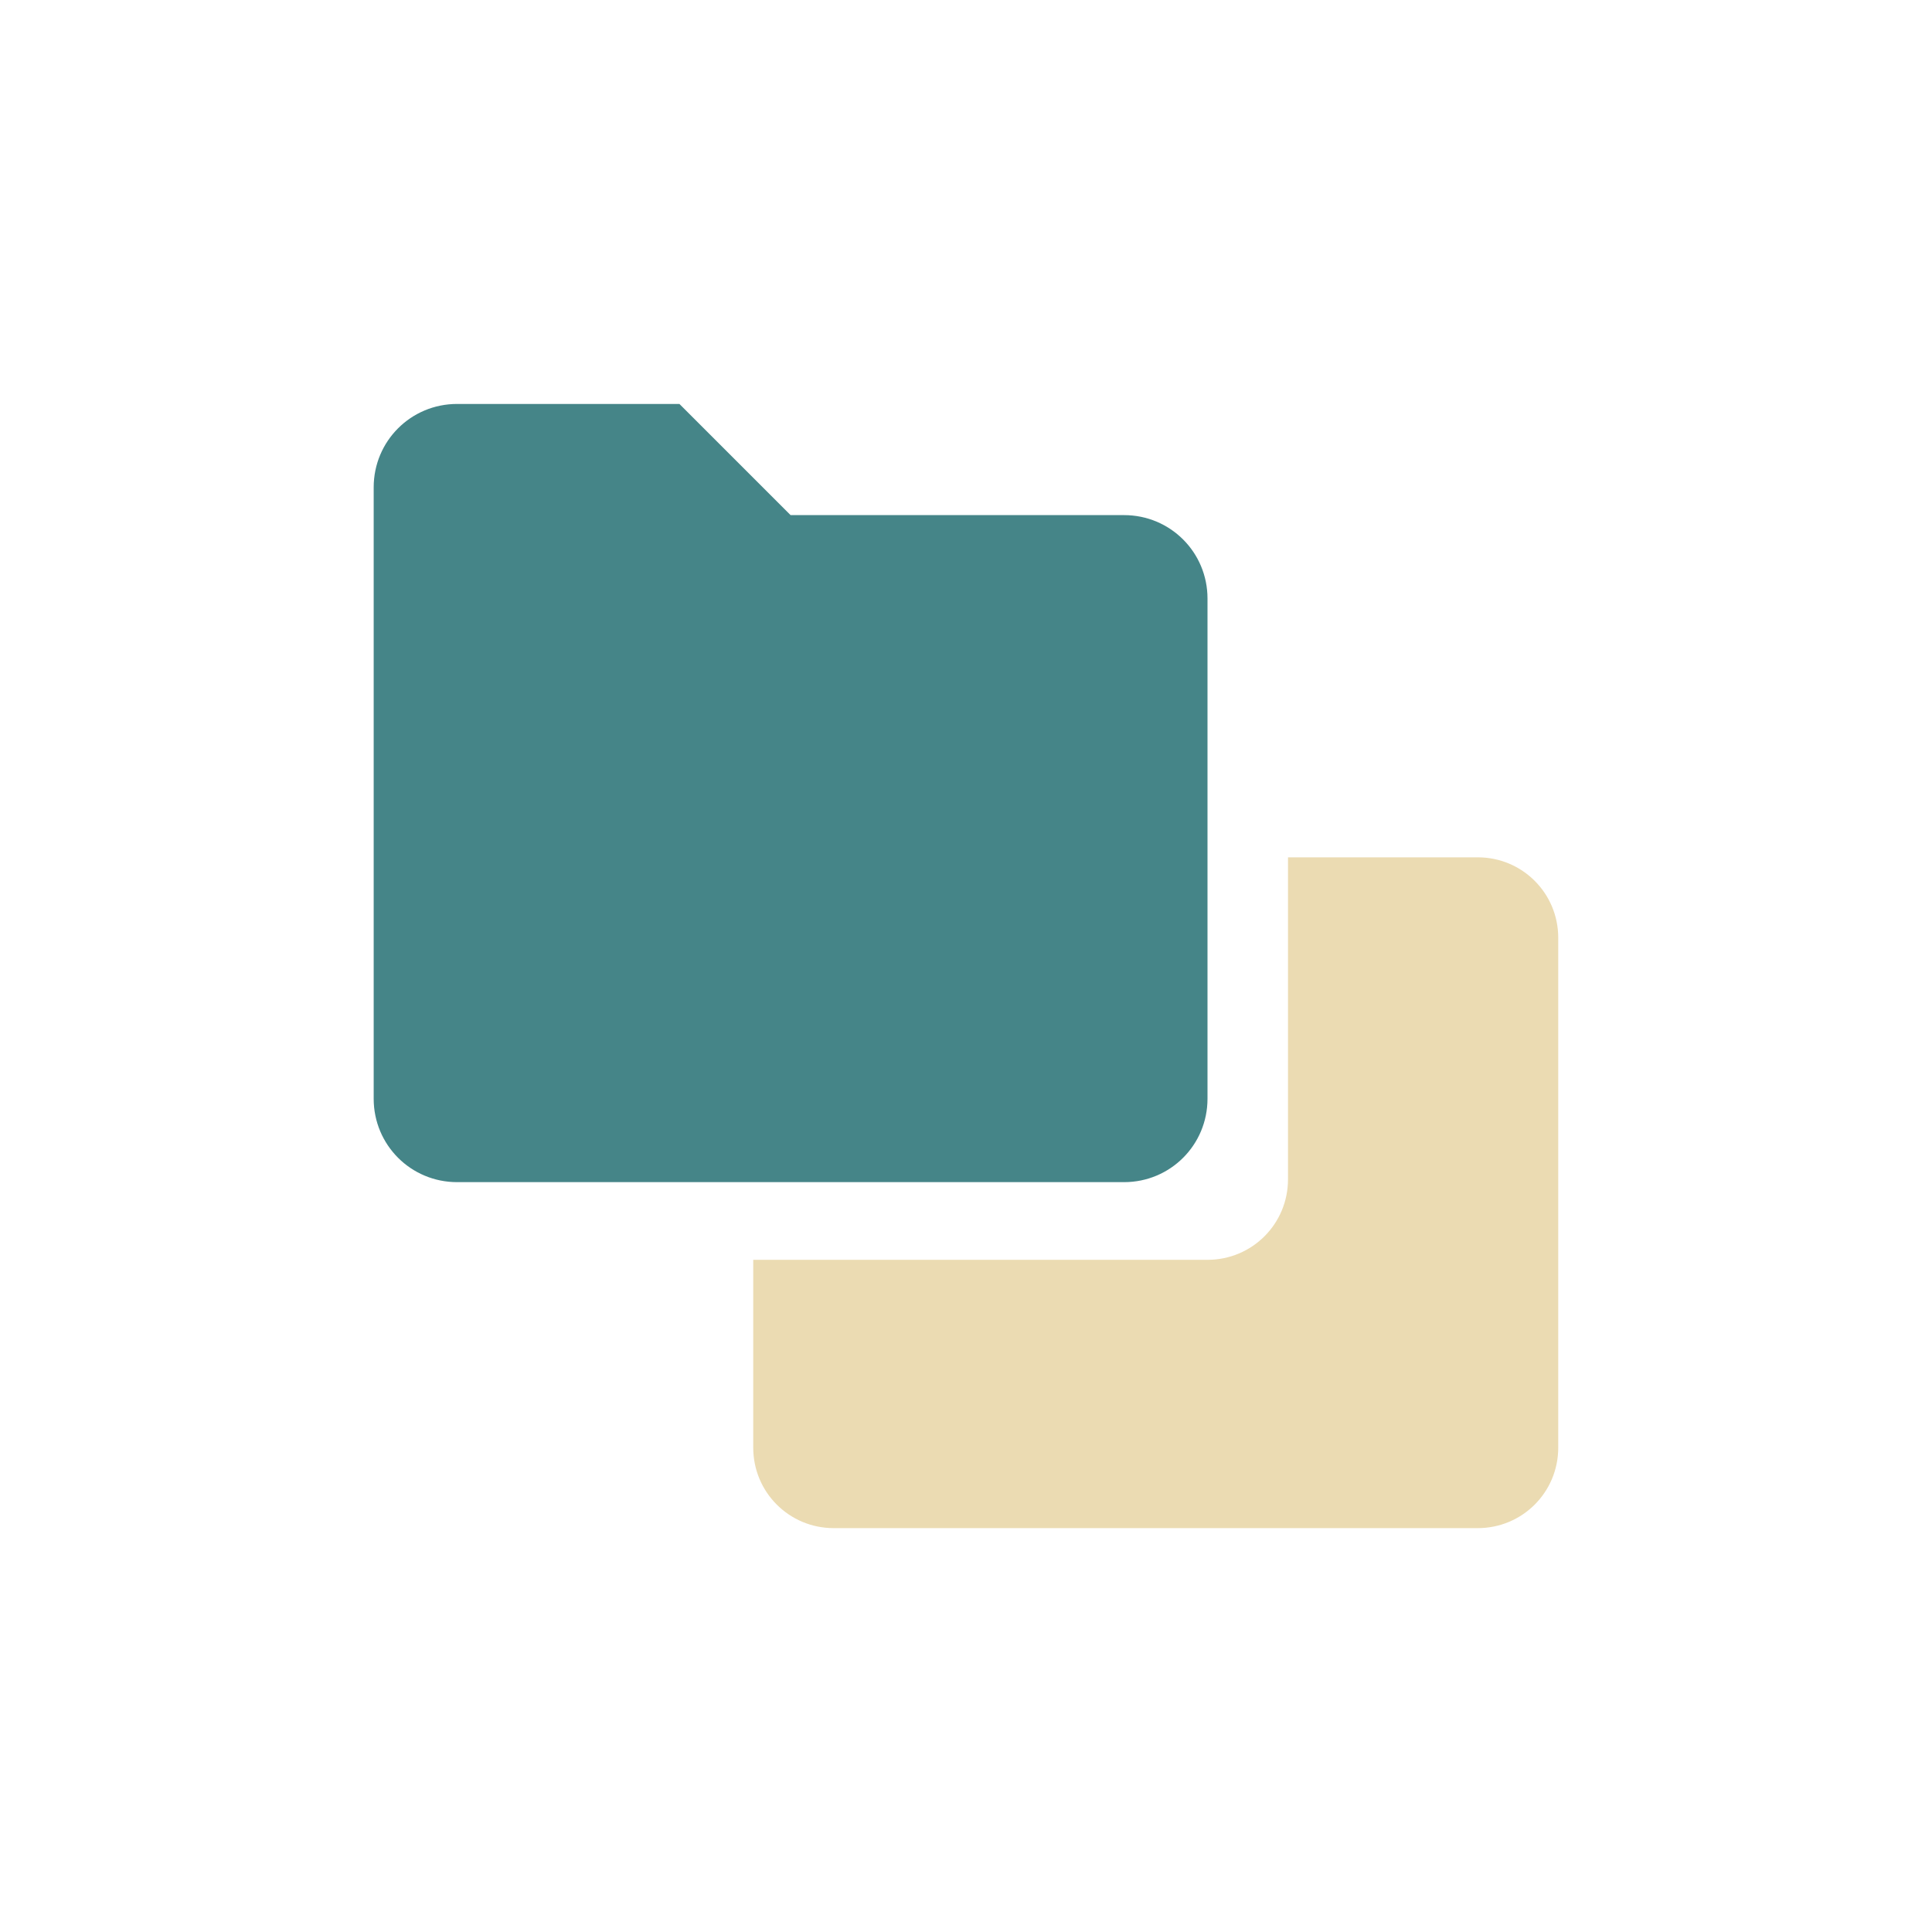
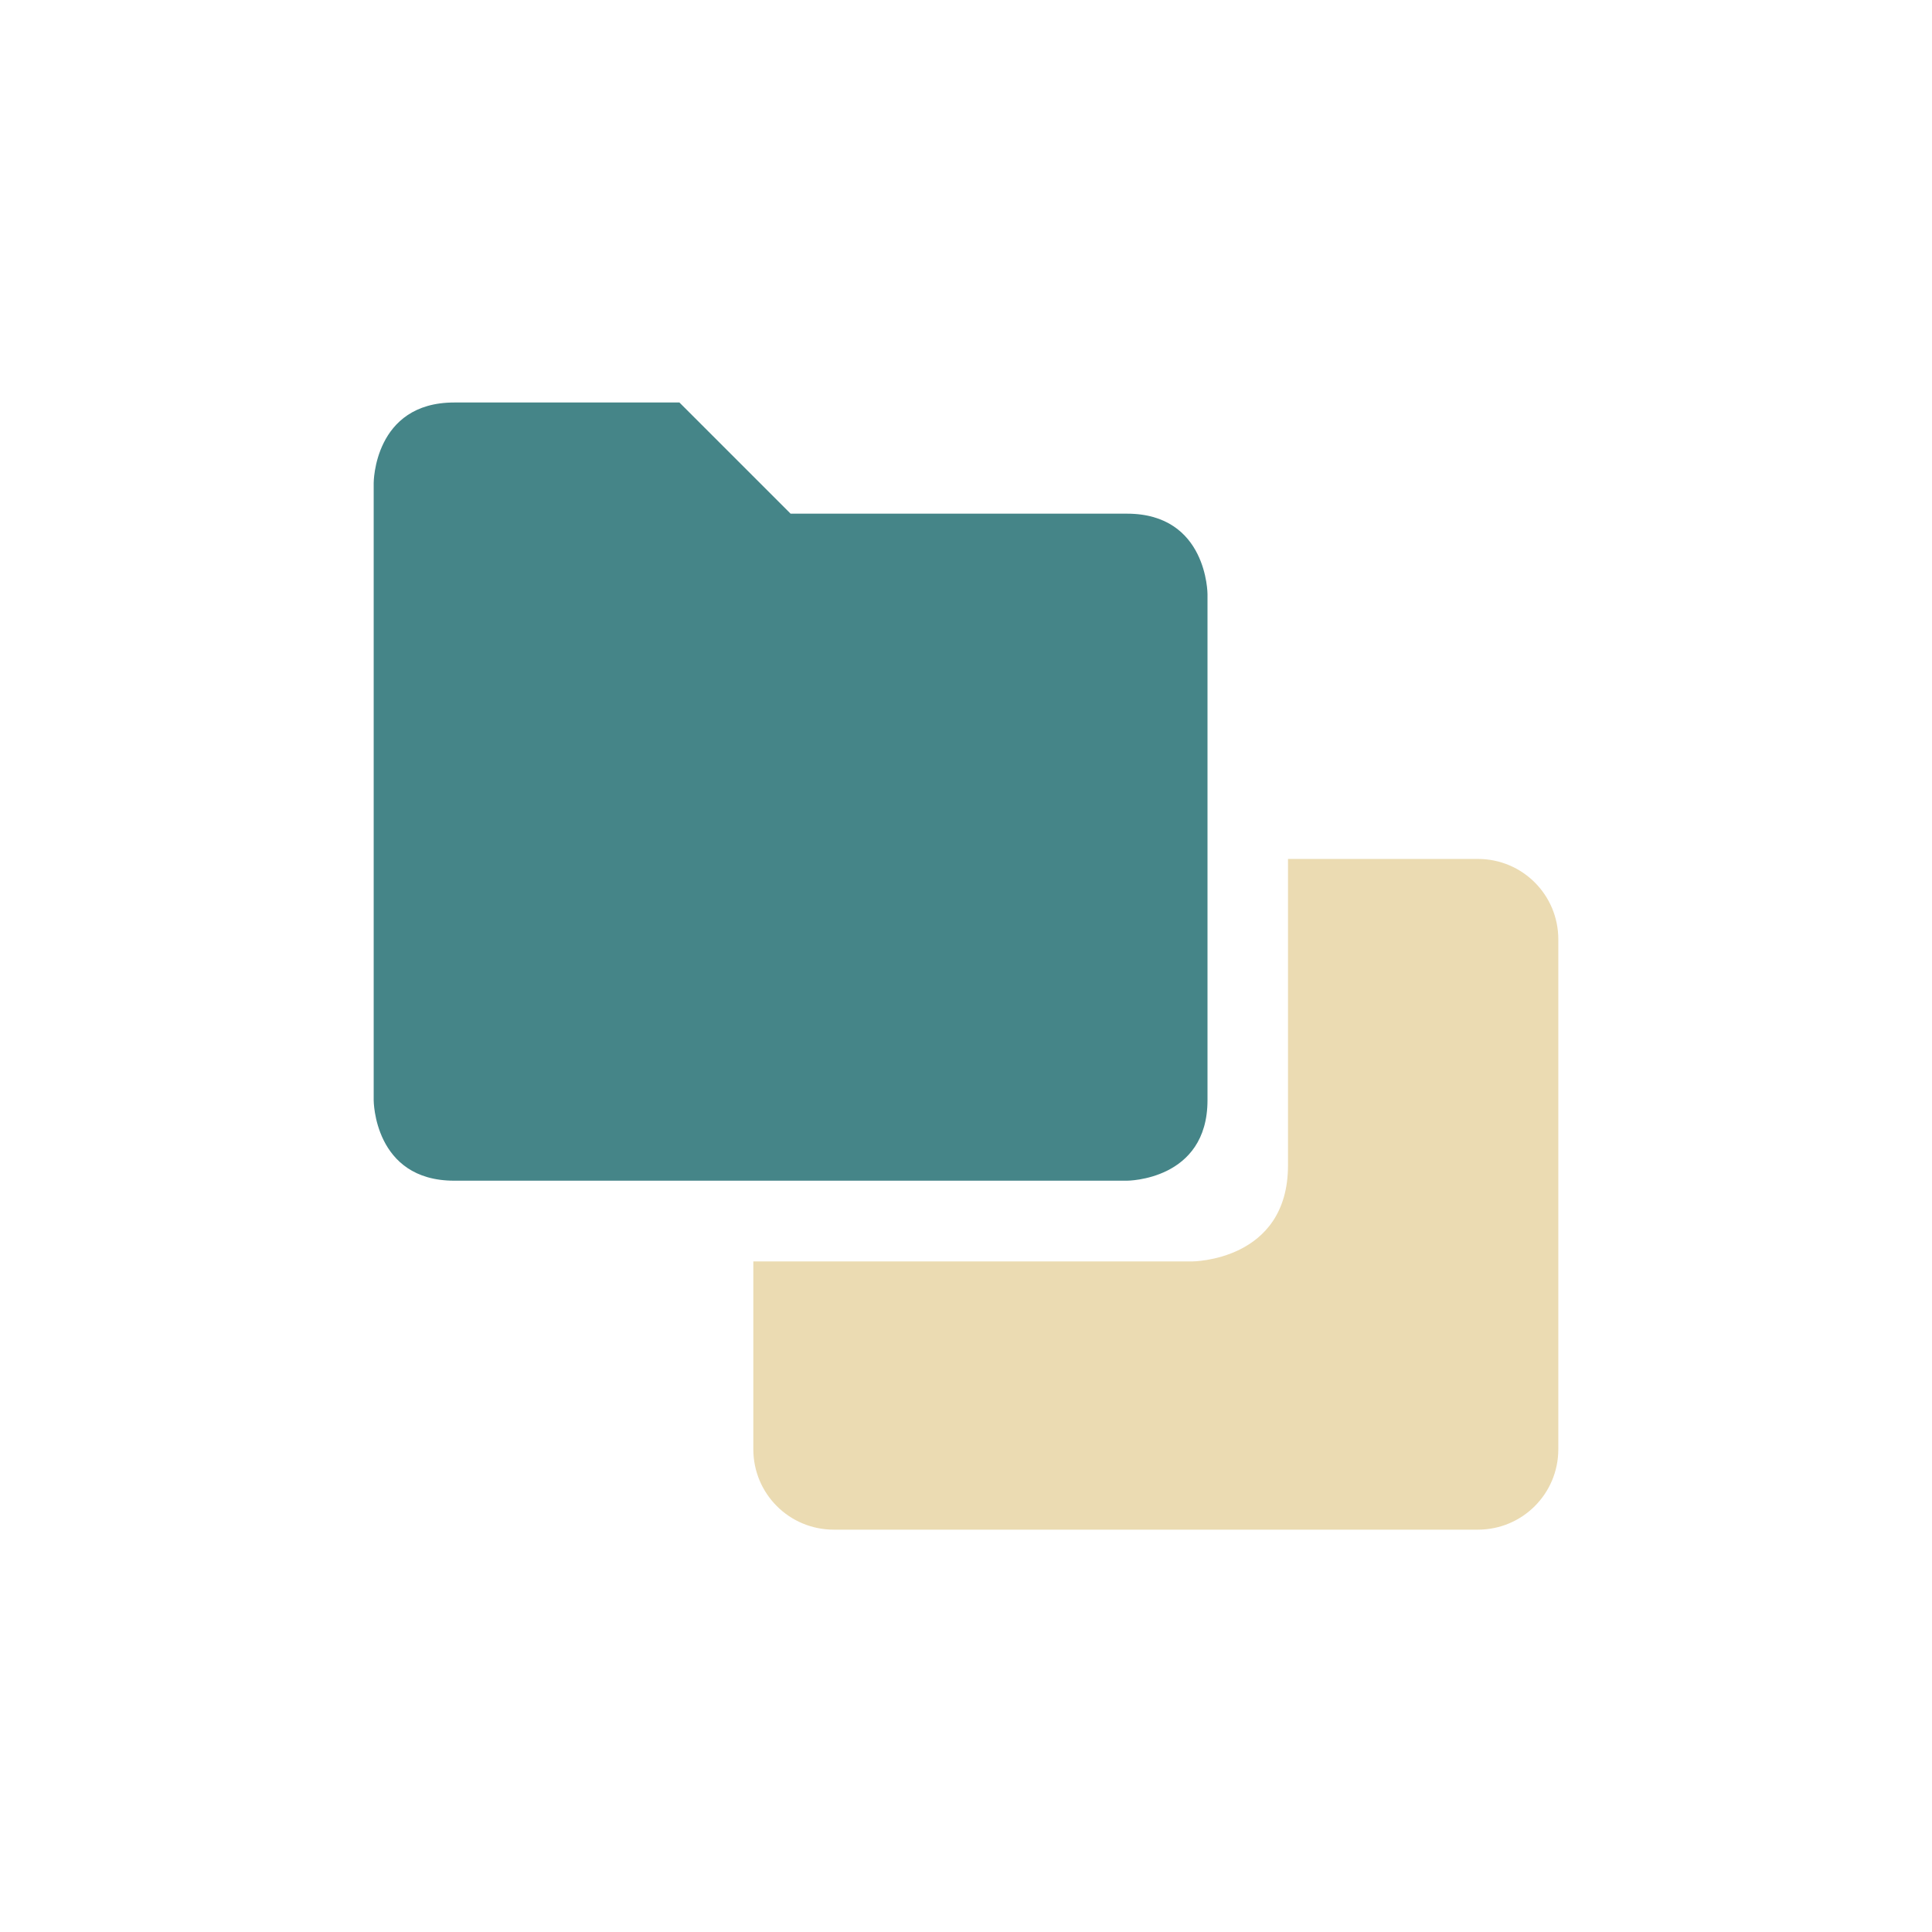
<svg xmlns="http://www.w3.org/2000/svg" width="24" height="24" version="1.1" viewBox="0 0 24 24">
  <defs>
    <style type="text/css">.ColorScheme-Text { color:#ebdbb2; } .ColorScheme-Highlight { color:#458588; }</style>
  </defs>
-   <path class="ColorScheme-Highlight" d="m5.678 5.018h2.762l1.381 1.381h4.143c0.574 0 1.036 0.462 1.036 1.036v6.214c0 0.574-0.462 1.036-1.036 1.036h-8.286c-0.574 0-1.036-0.462-1.036-1.036v-7.595c0-0.574 0.462-1.036 1.036-1.036z" fill="currentColor" />
-   <path class="ColorScheme-Text" d="m16 10.65v4c0 0.554-0.446 1-1 1h-5.643v2.333c0 0.554 0.446 1 1 1h8c0.554 0 1-0.446 1-1v-6.333c0-0.554-0.446-1-1-1z" fill="currentColor" />
+   <path class="ColorScheme-Text" d="m16 10.67v3.807c0 1.193-1.193 1.193-1.193 1.193h-5.449v2.332c0 0.554 0.446 1 1 1h8c0.554 0 1-0.446 1-1v-6.332c0-0.554-0.446-1-1-1z" fill="currentColor" />
+   <path class="ColorScheme-Highlight" d="m5.642 5h2.798l1.381 1.381h4.179c1 0 1 1 1 1v6.286c0 1-1 1-1 1h-8.358c-1 0-1-1-1-1v-7.667s0-1 1-1z" fill="currentColor" />
</svg>
